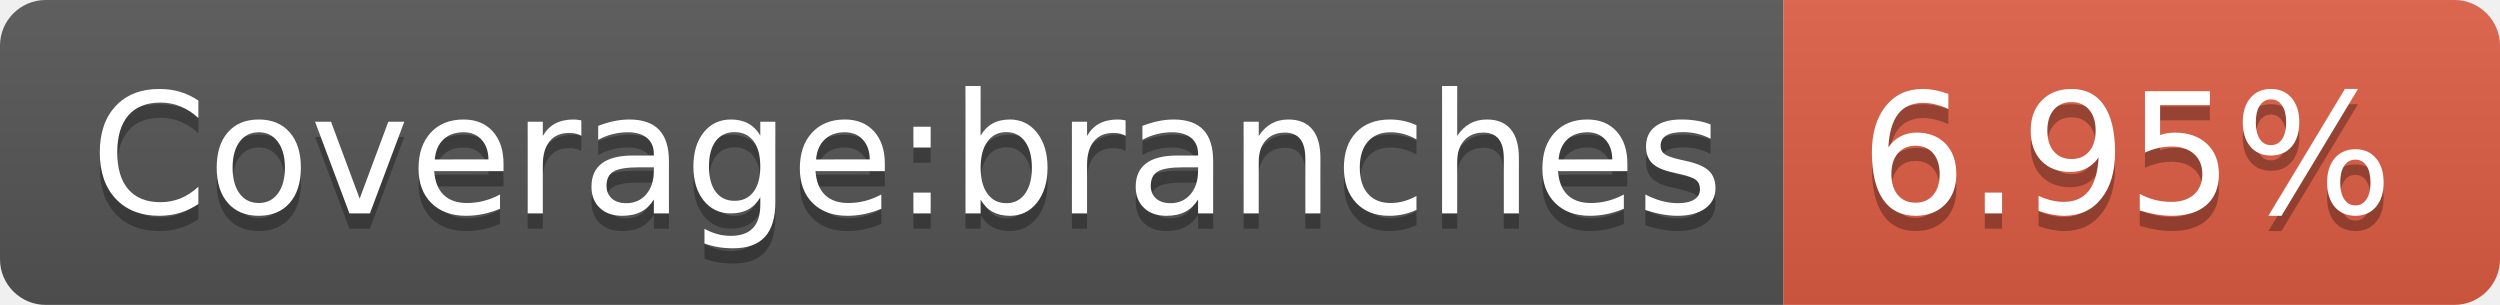
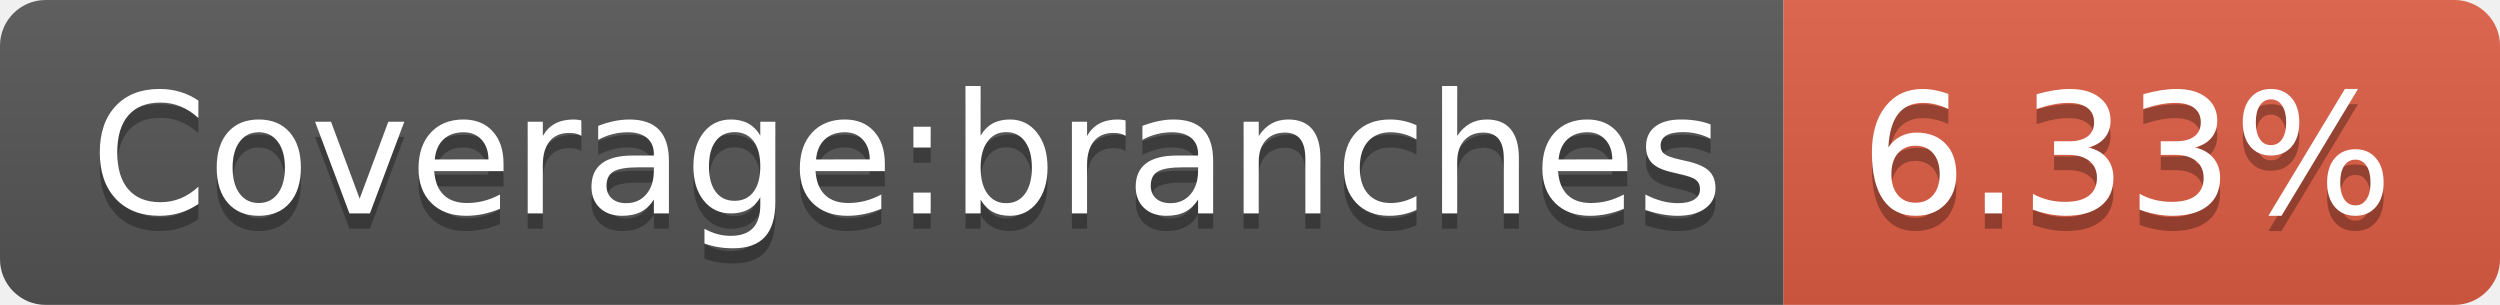
- <svg xmlns="http://www.w3.org/2000/svg" width="164" height="20" role="img" aria-label="Coverage:branches: 6.95%">
+ <svg xmlns="http://www.w3.org/2000/svg" width="164" height="20" role="img" aria-label="Coverage:branches: 6.33%">
  <linearGradient id="s" x2="0" y2="100%">
    <stop offset="0" stop-color="#bbb" stop-opacity=".1" />
    <stop offset="1" stop-opacity=".1" />
  </linearGradient>
  <clipPath id="r">
    <rect width="164" height="20" rx="3" fill="#fff" />
  </clipPath>
  <g clip-path="url(#r)">
    <rect width="117" height="20" fill="#555" />
    <rect x="117" width="47" height="20" fill="#e05d44" />
    <rect width="164" height="20" fill="url(#s)" />
  </g>
  <g fill="#fff" text-anchor="middle" font-family="Verdana,Geneva,DejaVu Sans,sans-serif" text-rendering="geometricPrecision" font-size="110">
    <text aria-hidden="true" x="595" y="150" fill="#010101" fill-opacity=".3" transform="scale(.1)" textLength="1070">Coverage:branches</text>
    <text x="595" y="140" transform="scale(.1)" fill="#fff" textLength="1070">Coverage:branches</text>
-     <text aria-hidden="true" x="1395" y="150" fill="#010101" fill-opacity=".3" transform="scale(.1)" textLength="370">6.95%</text>
-     <text x="1395" y="140" transform="scale(.1)" fill="#fff" textLength="370">6.95%</text>
+     <text aria-hidden="true" x="1395" y="150" fill="#010101" fill-opacity=".3" transform="scale(.1)" textLength="370">6.33%</text>
+     <text x="1395" y="140" transform="scale(.1)" fill="#fff" textLength="370">6.33%</text>
  </g>
</svg>
